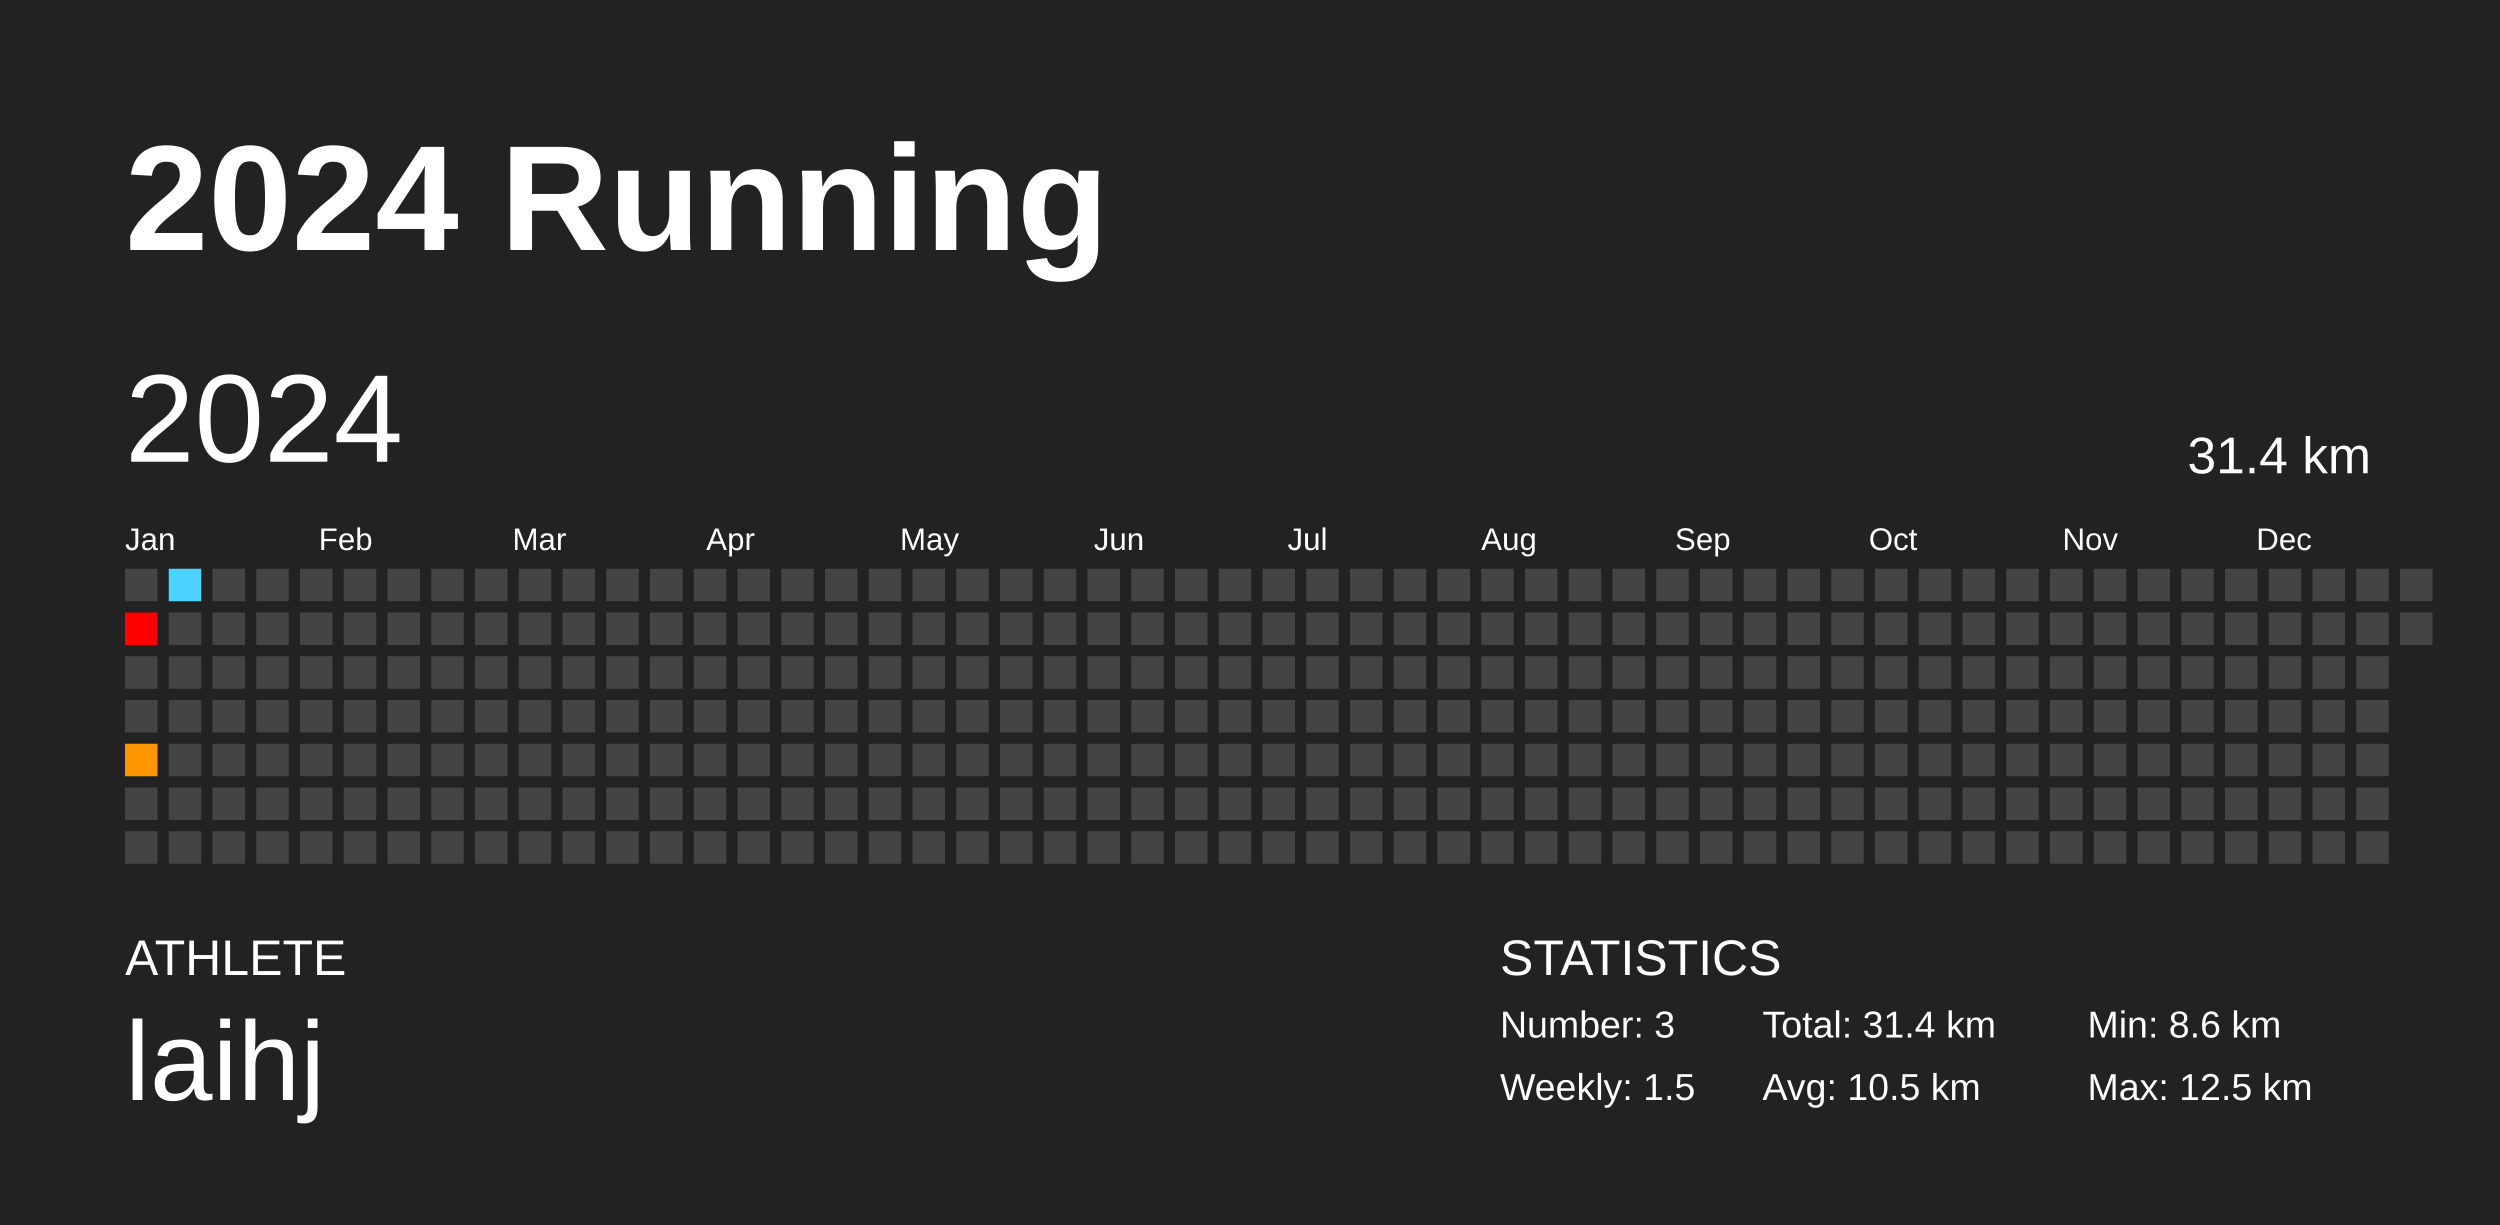
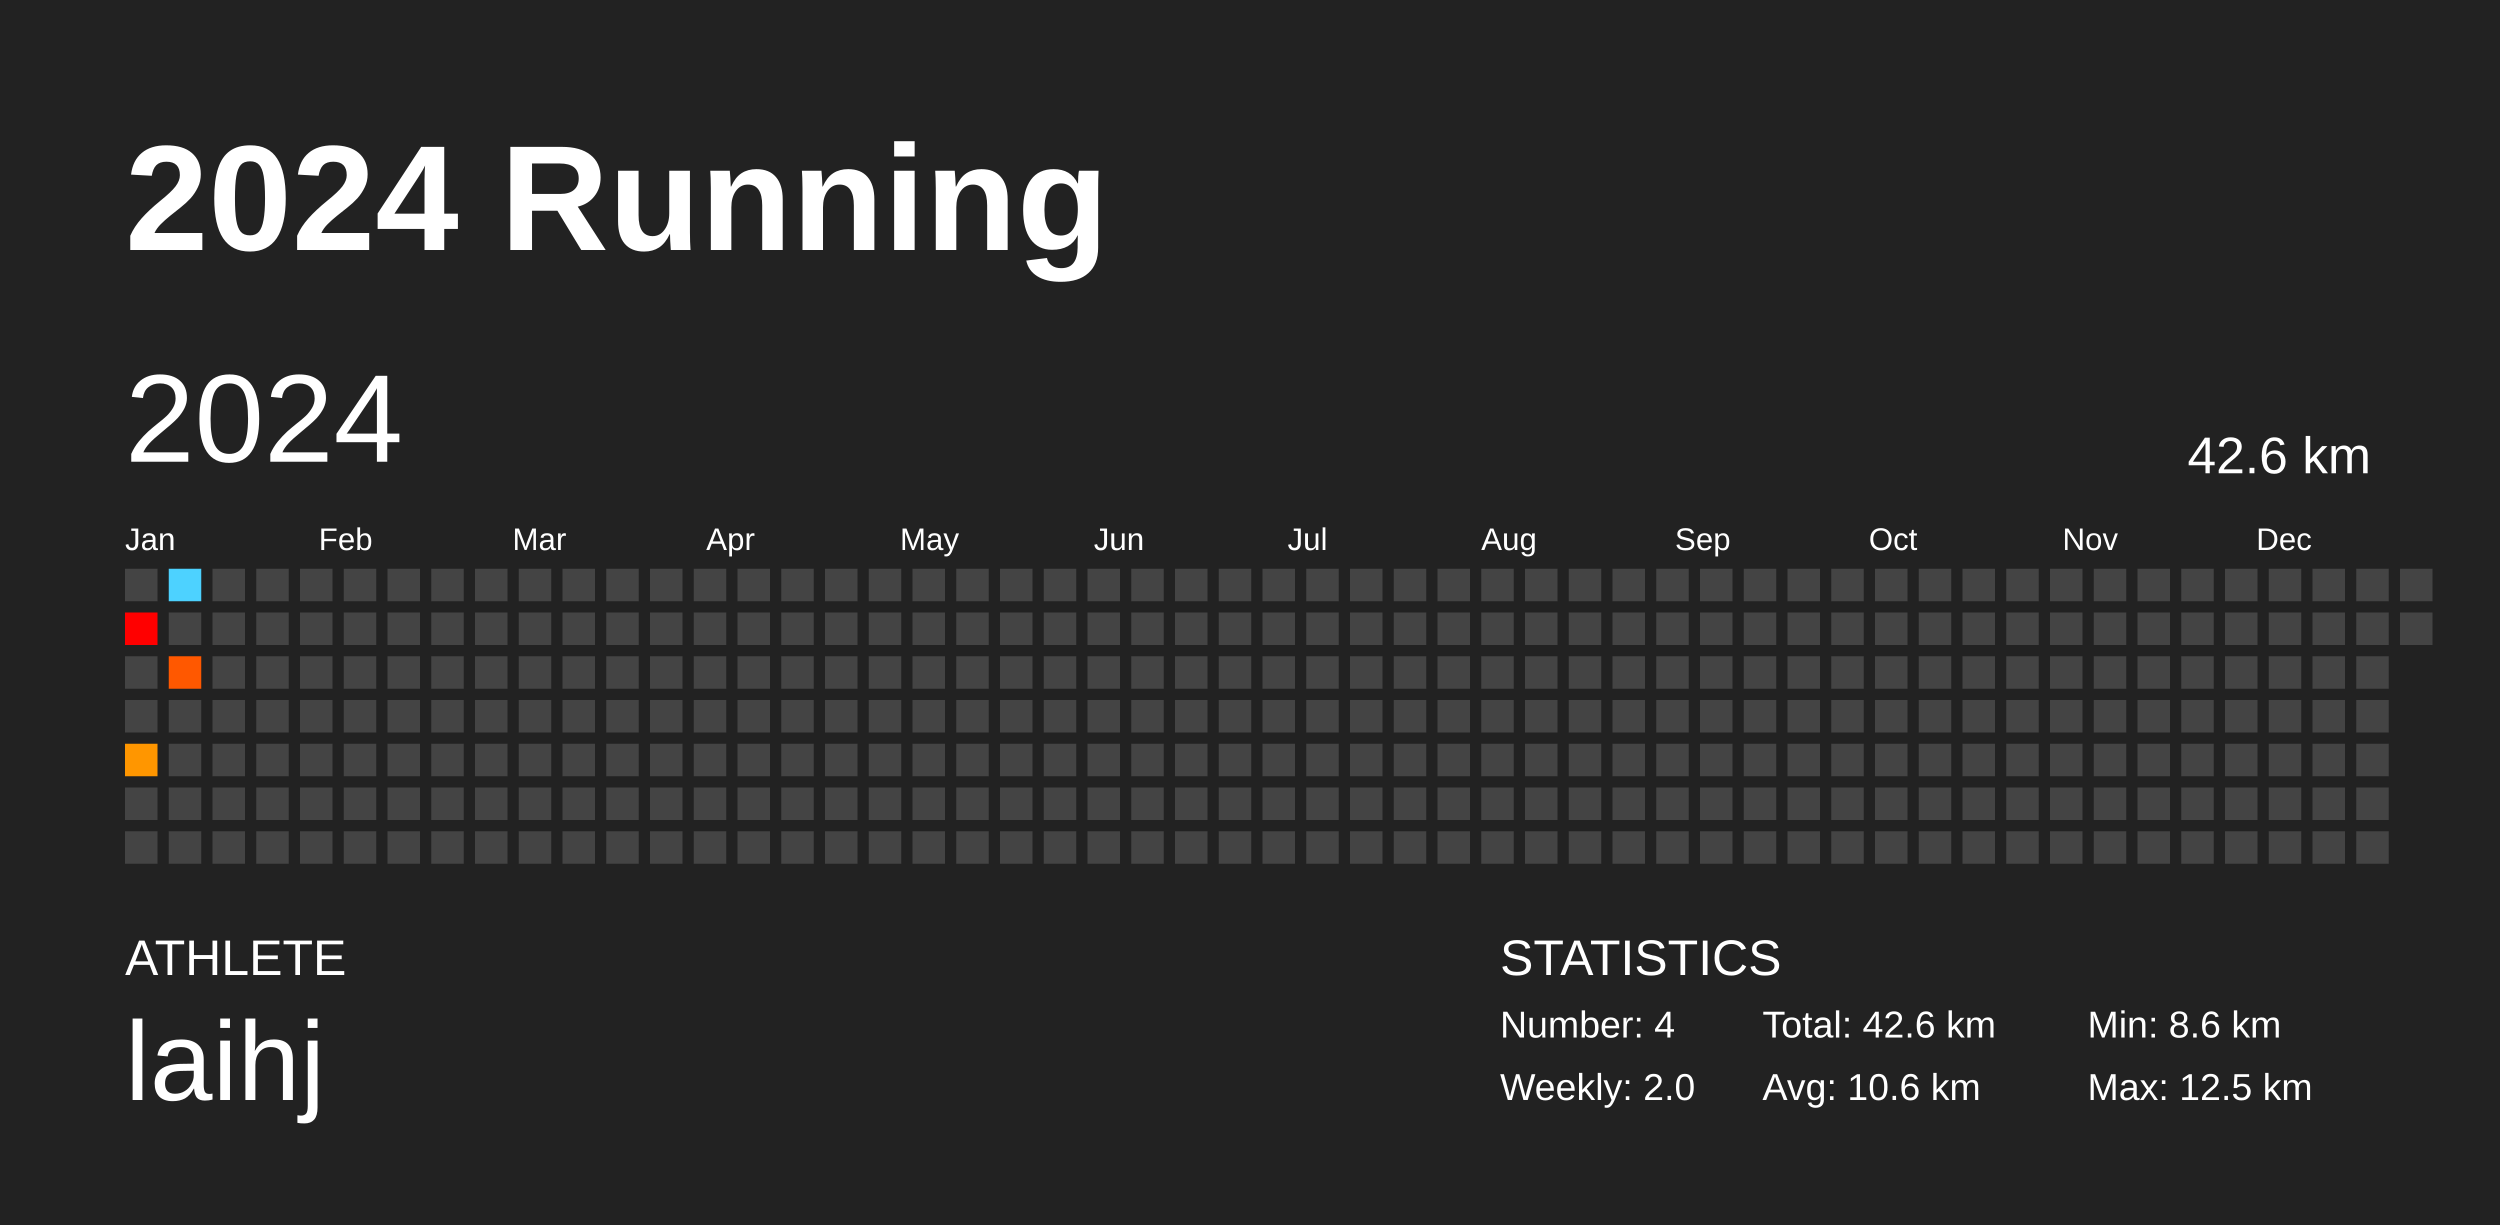
<svg xmlns="http://www.w3.org/2000/svg" baseProfile="full" height="98mm" version="1.1" viewBox="0,0,200,98" width="200mm">
  <defs />
  <rect fill="#222222" height="98" width="200" x="0" y="0" />
  <text fill="#FFFFFF" style="font-size:12px; font-family:Arial; font-weight:bold;" x="10" y="20">2024 Running</text>
  <text fill="#FFFFFF" style="font-size:4px; font-family:Arial" x="10" y="78">ATHLETE</text>
  <text fill="#FFFFFF" style="font-size:9px; font-family:Arial" x="10" y="88">laihj</text>
  <text fill="#FFFFFF" style="font-size:4px; font-family:Arial" x="120" y="78">STATISTICS</text>
-   <text fill="#FFFFFF" style="font-size:3px; font-family:Arial" x="120" y="83">Number: 3</text>
-   <text fill="#FFFFFF" style="font-size:3px; font-family:Arial" x="120" y="88">Weekly: 1.5</text>
-   <text fill="#FFFFFF" style="font-size:3px; font-family:Arial" x="141" y="83">Total: 31.4 km</text>
-   <text fill="#FFFFFF" style="font-size:3px; font-family:Arial" x="141" y="88">Avg: 10.5 km</text>
+   <text fill="#FFFFFF" style="font-size:3px; font-family:Arial" x="120" y="83">Number: 4</text>
+   <text fill="#FFFFFF" style="font-size:3px; font-family:Arial" x="120" y="88">Weekly: 2.0</text>
+   <text fill="#FFFFFF" style="font-size:3px; font-family:Arial" x="141" y="83">Total: 42.6 km</text>
+   <text fill="#FFFFFF" style="font-size:3px; font-family:Arial" x="141" y="88">Avg: 10.6 km</text>
  <text fill="#FFFFFF" style="font-size:3px; font-family:Arial" x="167" y="83">Min: 8.6 km</text>
  <text fill="#FFFFFF" style="font-size:3px; font-family:Arial" x="167" y="88">Max: 12.5 km</text>
  <text dominant-baseline="hanging" fill="#FFFFFF" style="font-size:10.0px; font-family:Arial;" x="10" y="30">2024</text>
-   <text dominant-baseline="hanging" fill="#FFFFFF" style="font-size:4.125px; font-family:Arial;" x="175" y="35">31.4 km</text>
+   <text dominant-baseline="hanging" fill="#FFFFFF" style="font-size:4.125px; font-family:Arial;" x="175" y="35">42.6 km</text>
  <text fill="#FFFFFF" style="font-size:2.5px; font-family:Arial" x="10.0" y="44">Jan</text>
  <text fill="#FFFFFF" style="font-size:2.5px; font-family:Arial" x="25.5" y="44">Feb</text>
  <text fill="#FFFFFF" style="font-size:2.5px; font-family:Arial" x="41.0" y="44">Mar</text>
  <text fill="#FFFFFF" style="font-size:2.5px; font-family:Arial" x="56.5" y="44">Apr</text>
  <text fill="#FFFFFF" style="font-size:2.5px; font-family:Arial" x="72.0" y="44">May</text>
  <text fill="#FFFFFF" style="font-size:2.5px; font-family:Arial" x="87.5" y="44">Jun</text>
  <text fill="#FFFFFF" style="font-size:2.5px; font-family:Arial" x="103.0" y="44">Jul</text>
  <text fill="#FFFFFF" style="font-size:2.5px; font-family:Arial" x="118.5" y="44">Aug</text>
  <text fill="#FFFFFF" style="font-size:2.5px; font-family:Arial" x="134.0" y="44">Sep</text>
  <text fill="#FFFFFF" style="font-size:2.5px; font-family:Arial" x="149.5" y="44">Oct</text>
  <text fill="#FFFFFF" style="font-size:2.5px; font-family:Arial" x="165.0" y="44">Nov</text>
  <text fill="#FFFFFF" style="font-size:2.5px; font-family:Arial" x="180.5" y="44">Dec</text>
  <rect fill="#444444" height="2.6" width="2.6" x="10.0" y="45.5" />
  <rect fill="#ff0000" height="2.6" width="2.6" x="10.0" y="49.0" />
  <rect fill="#444444" height="2.6" width="2.6" x="10.0" y="52.5" />
  <rect fill="#444444" height="2.6" width="2.6" x="10.0" y="56.0" />
  <rect fill="#ff9600" height="2.6" width="2.6" x="10.0" y="59.5" />
  <rect fill="#444444" height="2.6" width="2.6" x="10.0" y="63.0" />
  <rect fill="#444444" height="2.6" width="2.6" x="10.0" y="66.5" />
  <rect fill="#4dd2ff" height="2.6" width="2.6" x="13.5" y="45.5" />
  <rect fill="#444444" height="2.6" width="2.6" x="13.5" y="49.0" />
-   <rect fill="#444444" height="2.6" width="2.6" x="13.5" y="52.5" />
+   <rect fill="#ff5800" height="2.6" width="2.6" x="13.5" y="52.5" />
  <rect fill="#444444" height="2.6" width="2.6" x="13.5" y="56.0" />
  <rect fill="#444444" height="2.6" width="2.6" x="13.5" y="59.5" />
  <rect fill="#444444" height="2.6" width="2.6" x="13.5" y="63.0" />
  <rect fill="#444444" height="2.6" width="2.6" x="13.5" y="66.5" />
  <rect fill="#444444" height="2.6" width="2.6" x="17.0" y="45.5" />
  <rect fill="#444444" height="2.6" width="2.6" x="17.0" y="49.0" />
  <rect fill="#444444" height="2.6" width="2.6" x="17.0" y="52.5" />
  <rect fill="#444444" height="2.6" width="2.6" x="17.0" y="56.0" />
  <rect fill="#444444" height="2.6" width="2.6" x="17.0" y="59.5" />
  <rect fill="#444444" height="2.6" width="2.6" x="17.0" y="63.0" />
  <rect fill="#444444" height="2.6" width="2.6" x="17.0" y="66.5" />
  <rect fill="#444444" height="2.6" width="2.6" x="20.5" y="45.5" />
  <rect fill="#444444" height="2.6" width="2.6" x="20.5" y="49.0" />
  <rect fill="#444444" height="2.6" width="2.6" x="20.5" y="52.5" />
  <rect fill="#444444" height="2.6" width="2.6" x="20.5" y="56.0" />
  <rect fill="#444444" height="2.6" width="2.6" x="20.5" y="59.5" />
  <rect fill="#444444" height="2.6" width="2.6" x="20.5" y="63.0" />
  <rect fill="#444444" height="2.6" width="2.6" x="20.5" y="66.5" />
  <rect fill="#444444" height="2.6" width="2.6" x="24.0" y="45.5" />
  <rect fill="#444444" height="2.6" width="2.6" x="24.0" y="49.0" />
  <rect fill="#444444" height="2.6" width="2.6" x="24.0" y="52.5" />
  <rect fill="#444444" height="2.6" width="2.6" x="24.0" y="56.0" />
  <rect fill="#444444" height="2.6" width="2.6" x="24.0" y="59.5" />
  <rect fill="#444444" height="2.6" width="2.6" x="24.0" y="63.0" />
  <rect fill="#444444" height="2.6" width="2.6" x="24.0" y="66.5" />
  <rect fill="#444444" height="2.6" width="2.6" x="27.5" y="45.5" />
  <rect fill="#444444" height="2.6" width="2.6" x="27.5" y="49.0" />
  <rect fill="#444444" height="2.6" width="2.6" x="27.5" y="52.5" />
  <rect fill="#444444" height="2.6" width="2.6" x="27.5" y="56.0" />
  <rect fill="#444444" height="2.6" width="2.6" x="27.5" y="59.5" />
  <rect fill="#444444" height="2.6" width="2.6" x="27.5" y="63.0" />
  <rect fill="#444444" height="2.6" width="2.6" x="27.5" y="66.5" />
  <rect fill="#444444" height="2.6" width="2.6" x="31.0" y="45.5" />
  <rect fill="#444444" height="2.6" width="2.6" x="31.0" y="49.0" />
  <rect fill="#444444" height="2.6" width="2.6" x="31.0" y="52.5" />
  <rect fill="#444444" height="2.6" width="2.6" x="31.0" y="56.0" />
  <rect fill="#444444" height="2.6" width="2.6" x="31.0" y="59.5" />
  <rect fill="#444444" height="2.6" width="2.6" x="31.0" y="63.0" />
  <rect fill="#444444" height="2.6" width="2.6" x="31.0" y="66.5" />
  <rect fill="#444444" height="2.6" width="2.6" x="34.5" y="45.5" />
  <rect fill="#444444" height="2.6" width="2.6" x="34.5" y="49.0" />
  <rect fill="#444444" height="2.6" width="2.6" x="34.5" y="52.5" />
  <rect fill="#444444" height="2.6" width="2.6" x="34.5" y="56.0" />
  <rect fill="#444444" height="2.6" width="2.6" x="34.5" y="59.5" />
  <rect fill="#444444" height="2.6" width="2.6" x="34.5" y="63.0" />
  <rect fill="#444444" height="2.6" width="2.6" x="34.5" y="66.5" />
  <rect fill="#444444" height="2.6" width="2.6" x="38.0" y="45.5" />
  <rect fill="#444444" height="2.6" width="2.6" x="38.0" y="49.0" />
  <rect fill="#444444" height="2.6" width="2.6" x="38.0" y="52.5" />
  <rect fill="#444444" height="2.6" width="2.6" x="38.0" y="56.0" />
  <rect fill="#444444" height="2.6" width="2.6" x="38.0" y="59.5" />
  <rect fill="#444444" height="2.6" width="2.6" x="38.0" y="63.0" />
  <rect fill="#444444" height="2.6" width="2.6" x="38.0" y="66.5" />
  <rect fill="#444444" height="2.6" width="2.6" x="41.5" y="45.5" />
  <rect fill="#444444" height="2.6" width="2.6" x="41.5" y="49.0" />
  <rect fill="#444444" height="2.6" width="2.6" x="41.5" y="52.5" />
  <rect fill="#444444" height="2.6" width="2.6" x="41.5" y="56.0" />
  <rect fill="#444444" height="2.6" width="2.6" x="41.5" y="59.5" />
  <rect fill="#444444" height="2.6" width="2.6" x="41.5" y="63.0" />
  <rect fill="#444444" height="2.6" width="2.6" x="41.5" y="66.5" />
  <rect fill="#444444" height="2.6" width="2.6" x="45.0" y="45.5" />
  <rect fill="#444444" height="2.6" width="2.6" x="45.0" y="49.0" />
  <rect fill="#444444" height="2.6" width="2.6" x="45.0" y="52.5" />
  <rect fill="#444444" height="2.6" width="2.6" x="45.0" y="56.0" />
  <rect fill="#444444" height="2.6" width="2.6" x="45.0" y="59.5" />
  <rect fill="#444444" height="2.6" width="2.6" x="45.0" y="63.0" />
  <rect fill="#444444" height="2.6" width="2.6" x="45.0" y="66.5" />
  <rect fill="#444444" height="2.6" width="2.6" x="48.5" y="45.5" />
  <rect fill="#444444" height="2.6" width="2.6" x="48.5" y="49.0" />
  <rect fill="#444444" height="2.6" width="2.6" x="48.5" y="52.5" />
  <rect fill="#444444" height="2.6" width="2.6" x="48.5" y="56.0" />
  <rect fill="#444444" height="2.6" width="2.6" x="48.5" y="59.5" />
  <rect fill="#444444" height="2.6" width="2.6" x="48.5" y="63.0" />
  <rect fill="#444444" height="2.6" width="2.6" x="48.5" y="66.5" />
  <rect fill="#444444" height="2.6" width="2.6" x="52.0" y="45.5" />
  <rect fill="#444444" height="2.6" width="2.6" x="52.0" y="49.0" />
  <rect fill="#444444" height="2.6" width="2.6" x="52.0" y="52.5" />
  <rect fill="#444444" height="2.6" width="2.6" x="52.0" y="56.0" />
  <rect fill="#444444" height="2.6" width="2.6" x="52.0" y="59.5" />
  <rect fill="#444444" height="2.6" width="2.6" x="52.0" y="63.0" />
  <rect fill="#444444" height="2.6" width="2.6" x="52.0" y="66.5" />
  <rect fill="#444444" height="2.6" width="2.6" x="55.5" y="45.5" />
  <rect fill="#444444" height="2.6" width="2.6" x="55.5" y="49.0" />
  <rect fill="#444444" height="2.6" width="2.6" x="55.5" y="52.5" />
  <rect fill="#444444" height="2.6" width="2.6" x="55.5" y="56.0" />
  <rect fill="#444444" height="2.6" width="2.6" x="55.5" y="59.5" />
  <rect fill="#444444" height="2.6" width="2.6" x="55.5" y="63.0" />
  <rect fill="#444444" height="2.6" width="2.6" x="55.5" y="66.5" />
  <rect fill="#444444" height="2.6" width="2.6" x="59.0" y="45.5" />
  <rect fill="#444444" height="2.6" width="2.6" x="59.0" y="49.0" />
  <rect fill="#444444" height="2.6" width="2.6" x="59.0" y="52.5" />
  <rect fill="#444444" height="2.6" width="2.6" x="59.0" y="56.0" />
  <rect fill="#444444" height="2.6" width="2.6" x="59.0" y="59.5" />
  <rect fill="#444444" height="2.6" width="2.6" x="59.0" y="63.0" />
  <rect fill="#444444" height="2.6" width="2.6" x="59.0" y="66.5" />
  <rect fill="#444444" height="2.6" width="2.6" x="62.5" y="45.5" />
  <rect fill="#444444" height="2.6" width="2.6" x="62.5" y="49.0" />
  <rect fill="#444444" height="2.6" width="2.6" x="62.5" y="52.5" />
  <rect fill="#444444" height="2.6" width="2.6" x="62.5" y="56.0" />
  <rect fill="#444444" height="2.6" width="2.6" x="62.5" y="59.5" />
  <rect fill="#444444" height="2.6" width="2.6" x="62.5" y="63.0" />
  <rect fill="#444444" height="2.6" width="2.6" x="62.5" y="66.5" />
  <rect fill="#444444" height="2.6" width="2.6" x="66.0" y="45.5" />
  <rect fill="#444444" height="2.6" width="2.6" x="66.0" y="49.0" />
  <rect fill="#444444" height="2.6" width="2.6" x="66.0" y="52.5" />
  <rect fill="#444444" height="2.6" width="2.6" x="66.0" y="56.0" />
  <rect fill="#444444" height="2.6" width="2.6" x="66.0" y="59.5" />
  <rect fill="#444444" height="2.6" width="2.6" x="66.0" y="63.0" />
  <rect fill="#444444" height="2.6" width="2.6" x="66.0" y="66.5" />
  <rect fill="#444444" height="2.6" width="2.6" x="69.5" y="45.5" />
  <rect fill="#444444" height="2.6" width="2.6" x="69.5" y="49.0" />
  <rect fill="#444444" height="2.6" width="2.6" x="69.5" y="52.5" />
  <rect fill="#444444" height="2.6" width="2.6" x="69.5" y="56.0" />
  <rect fill="#444444" height="2.6" width="2.6" x="69.5" y="59.5" />
  <rect fill="#444444" height="2.6" width="2.6" x="69.5" y="63.0" />
  <rect fill="#444444" height="2.6" width="2.6" x="69.5" y="66.5" />
  <rect fill="#444444" height="2.6" width="2.6" x="73.0" y="45.5" />
  <rect fill="#444444" height="2.6" width="2.6" x="73.0" y="49.0" />
  <rect fill="#444444" height="2.6" width="2.6" x="73.0" y="52.5" />
  <rect fill="#444444" height="2.6" width="2.6" x="73.0" y="56.0" />
  <rect fill="#444444" height="2.6" width="2.6" x="73.0" y="59.5" />
  <rect fill="#444444" height="2.6" width="2.6" x="73.0" y="63.0" />
  <rect fill="#444444" height="2.6" width="2.6" x="73.0" y="66.5" />
  <rect fill="#444444" height="2.6" width="2.6" x="76.5" y="45.5" />
  <rect fill="#444444" height="2.6" width="2.6" x="76.5" y="49.0" />
  <rect fill="#444444" height="2.6" width="2.6" x="76.5" y="52.5" />
  <rect fill="#444444" height="2.6" width="2.6" x="76.5" y="56.0" />
  <rect fill="#444444" height="2.6" width="2.6" x="76.5" y="59.5" />
  <rect fill="#444444" height="2.6" width="2.6" x="76.5" y="63.0" />
  <rect fill="#444444" height="2.6" width="2.6" x="76.5" y="66.5" />
  <rect fill="#444444" height="2.6" width="2.6" x="80.0" y="45.5" />
  <rect fill="#444444" height="2.6" width="2.6" x="80.0" y="49.0" />
  <rect fill="#444444" height="2.6" width="2.6" x="80.0" y="52.5" />
  <rect fill="#444444" height="2.6" width="2.6" x="80.0" y="56.0" />
  <rect fill="#444444" height="2.6" width="2.6" x="80.0" y="59.5" />
  <rect fill="#444444" height="2.6" width="2.6" x="80.0" y="63.0" />
  <rect fill="#444444" height="2.6" width="2.6" x="80.0" y="66.5" />
  <rect fill="#444444" height="2.6" width="2.6" x="83.5" y="45.5" />
  <rect fill="#444444" height="2.6" width="2.6" x="83.5" y="49.0" />
  <rect fill="#444444" height="2.6" width="2.6" x="83.5" y="52.5" />
  <rect fill="#444444" height="2.6" width="2.6" x="83.5" y="56.0" />
  <rect fill="#444444" height="2.6" width="2.6" x="83.5" y="59.5" />
  <rect fill="#444444" height="2.6" width="2.6" x="83.5" y="63.0" />
  <rect fill="#444444" height="2.6" width="2.6" x="83.5" y="66.5" />
  <rect fill="#444444" height="2.6" width="2.6" x="87.0" y="45.5" />
  <rect fill="#444444" height="2.6" width="2.6" x="87.0" y="49.0" />
  <rect fill="#444444" height="2.6" width="2.6" x="87.0" y="52.5" />
  <rect fill="#444444" height="2.6" width="2.6" x="87.0" y="56.0" />
  <rect fill="#444444" height="2.6" width="2.6" x="87.0" y="59.5" />
  <rect fill="#444444" height="2.6" width="2.6" x="87.0" y="63.0" />
  <rect fill="#444444" height="2.6" width="2.6" x="87.0" y="66.5" />
  <rect fill="#444444" height="2.6" width="2.6" x="90.5" y="45.5" />
  <rect fill="#444444" height="2.6" width="2.6" x="90.5" y="49.0" />
  <rect fill="#444444" height="2.6" width="2.6" x="90.5" y="52.5" />
  <rect fill="#444444" height="2.6" width="2.6" x="90.5" y="56.0" />
  <rect fill="#444444" height="2.6" width="2.6" x="90.5" y="59.5" />
  <rect fill="#444444" height="2.6" width="2.6" x="90.5" y="63.0" />
  <rect fill="#444444" height="2.6" width="2.6" x="90.5" y="66.5" />
  <rect fill="#444444" height="2.6" width="2.6" x="94.0" y="45.5" />
  <rect fill="#444444" height="2.6" width="2.6" x="94.0" y="49.0" />
  <rect fill="#444444" height="2.6" width="2.6" x="94.0" y="52.5" />
  <rect fill="#444444" height="2.6" width="2.6" x="94.0" y="56.0" />
  <rect fill="#444444" height="2.6" width="2.6" x="94.0" y="59.5" />
  <rect fill="#444444" height="2.6" width="2.6" x="94.0" y="63.0" />
  <rect fill="#444444" height="2.6" width="2.6" x="94.0" y="66.5" />
  <rect fill="#444444" height="2.6" width="2.6" x="97.5" y="45.5" />
  <rect fill="#444444" height="2.6" width="2.6" x="97.5" y="49.0" />
  <rect fill="#444444" height="2.6" width="2.6" x="97.5" y="52.5" />
  <rect fill="#444444" height="2.6" width="2.6" x="97.5" y="56.0" />
  <rect fill="#444444" height="2.6" width="2.6" x="97.5" y="59.5" />
  <rect fill="#444444" height="2.6" width="2.6" x="97.5" y="63.0" />
  <rect fill="#444444" height="2.6" width="2.6" x="97.5" y="66.5" />
  <rect fill="#444444" height="2.6" width="2.6" x="101.0" y="45.5" />
  <rect fill="#444444" height="2.6" width="2.6" x="101.0" y="49.0" />
  <rect fill="#444444" height="2.6" width="2.6" x="101.0" y="52.5" />
  <rect fill="#444444" height="2.6" width="2.6" x="101.0" y="56.0" />
  <rect fill="#444444" height="2.6" width="2.6" x="101.0" y="59.5" />
  <rect fill="#444444" height="2.6" width="2.6" x="101.0" y="63.0" />
  <rect fill="#444444" height="2.6" width="2.6" x="101.0" y="66.5" />
  <rect fill="#444444" height="2.6" width="2.6" x="104.5" y="45.5" />
  <rect fill="#444444" height="2.6" width="2.6" x="104.5" y="49.0" />
  <rect fill="#444444" height="2.6" width="2.6" x="104.5" y="52.5" />
  <rect fill="#444444" height="2.6" width="2.6" x="104.5" y="56.0" />
  <rect fill="#444444" height="2.6" width="2.6" x="104.5" y="59.5" />
  <rect fill="#444444" height="2.6" width="2.6" x="104.5" y="63.0" />
  <rect fill="#444444" height="2.6" width="2.6" x="104.5" y="66.5" />
  <rect fill="#444444" height="2.6" width="2.6" x="108.0" y="45.5" />
  <rect fill="#444444" height="2.6" width="2.6" x="108.0" y="49.0" />
  <rect fill="#444444" height="2.6" width="2.6" x="108.0" y="52.5" />
  <rect fill="#444444" height="2.6" width="2.6" x="108.0" y="56.0" />
  <rect fill="#444444" height="2.6" width="2.6" x="108.0" y="59.5" />
  <rect fill="#444444" height="2.6" width="2.6" x="108.0" y="63.0" />
  <rect fill="#444444" height="2.6" width="2.6" x="108.0" y="66.5" />
  <rect fill="#444444" height="2.6" width="2.6" x="111.5" y="45.5" />
  <rect fill="#444444" height="2.6" width="2.6" x="111.5" y="49.0" />
  <rect fill="#444444" height="2.6" width="2.6" x="111.5" y="52.5" />
  <rect fill="#444444" height="2.6" width="2.6" x="111.5" y="56.0" />
  <rect fill="#444444" height="2.6" width="2.6" x="111.5" y="59.5" />
  <rect fill="#444444" height="2.6" width="2.6" x="111.5" y="63.0" />
  <rect fill="#444444" height="2.6" width="2.6" x="111.5" y="66.5" />
  <rect fill="#444444" height="2.6" width="2.6" x="115.0" y="45.5" />
  <rect fill="#444444" height="2.6" width="2.6" x="115.0" y="49.0" />
  <rect fill="#444444" height="2.6" width="2.6" x="115.0" y="52.5" />
  <rect fill="#444444" height="2.6" width="2.6" x="115.0" y="56.0" />
  <rect fill="#444444" height="2.6" width="2.6" x="115.0" y="59.5" />
  <rect fill="#444444" height="2.6" width="2.6" x="115.0" y="63.0" />
  <rect fill="#444444" height="2.6" width="2.6" x="115.0" y="66.5" />
  <rect fill="#444444" height="2.6" width="2.6" x="118.5" y="45.5" />
  <rect fill="#444444" height="2.6" width="2.6" x="118.5" y="49.0" />
  <rect fill="#444444" height="2.6" width="2.6" x="118.5" y="52.5" />
  <rect fill="#444444" height="2.6" width="2.6" x="118.5" y="56.0" />
  <rect fill="#444444" height="2.6" width="2.6" x="118.5" y="59.5" />
  <rect fill="#444444" height="2.6" width="2.6" x="118.5" y="63.0" />
  <rect fill="#444444" height="2.6" width="2.6" x="118.5" y="66.5" />
  <rect fill="#444444" height="2.6" width="2.6" x="122.0" y="45.5" />
  <rect fill="#444444" height="2.6" width="2.6" x="122.0" y="49.0" />
  <rect fill="#444444" height="2.6" width="2.6" x="122.0" y="52.5" />
  <rect fill="#444444" height="2.6" width="2.6" x="122.0" y="56.0" />
  <rect fill="#444444" height="2.6" width="2.6" x="122.0" y="59.5" />
  <rect fill="#444444" height="2.6" width="2.6" x="122.0" y="63.0" />
  <rect fill="#444444" height="2.6" width="2.6" x="122.0" y="66.5" />
  <rect fill="#444444" height="2.6" width="2.6" x="125.5" y="45.5" />
  <rect fill="#444444" height="2.6" width="2.6" x="125.5" y="49.0" />
  <rect fill="#444444" height="2.6" width="2.6" x="125.5" y="52.5" />
  <rect fill="#444444" height="2.6" width="2.6" x="125.5" y="56.0" />
  <rect fill="#444444" height="2.6" width="2.6" x="125.5" y="59.5" />
  <rect fill="#444444" height="2.6" width="2.6" x="125.5" y="63.0" />
  <rect fill="#444444" height="2.6" width="2.6" x="125.5" y="66.5" />
  <rect fill="#444444" height="2.6" width="2.6" x="129.0" y="45.5" />
  <rect fill="#444444" height="2.6" width="2.6" x="129.0" y="49.0" />
  <rect fill="#444444" height="2.6" width="2.6" x="129.0" y="52.5" />
  <rect fill="#444444" height="2.6" width="2.6" x="129.0" y="56.0" />
  <rect fill="#444444" height="2.6" width="2.6" x="129.0" y="59.5" />
  <rect fill="#444444" height="2.6" width="2.6" x="129.0" y="63.0" />
  <rect fill="#444444" height="2.6" width="2.6" x="129.0" y="66.5" />
  <rect fill="#444444" height="2.6" width="2.6" x="132.5" y="45.5" />
  <rect fill="#444444" height="2.6" width="2.6" x="132.5" y="49.0" />
  <rect fill="#444444" height="2.6" width="2.6" x="132.5" y="52.5" />
  <rect fill="#444444" height="2.6" width="2.6" x="132.5" y="56.0" />
  <rect fill="#444444" height="2.6" width="2.6" x="132.5" y="59.5" />
  <rect fill="#444444" height="2.6" width="2.6" x="132.5" y="63.0" />
  <rect fill="#444444" height="2.6" width="2.6" x="132.5" y="66.5" />
  <rect fill="#444444" height="2.6" width="2.6" x="136.0" y="45.5" />
  <rect fill="#444444" height="2.6" width="2.6" x="136.0" y="49.0" />
  <rect fill="#444444" height="2.6" width="2.6" x="136.0" y="52.5" />
  <rect fill="#444444" height="2.6" width="2.6" x="136.0" y="56.0" />
  <rect fill="#444444" height="2.6" width="2.6" x="136.0" y="59.5" />
  <rect fill="#444444" height="2.6" width="2.6" x="136.0" y="63.0" />
  <rect fill="#444444" height="2.6" width="2.6" x="136.0" y="66.5" />
  <rect fill="#444444" height="2.6" width="2.6" x="139.5" y="45.5" />
  <rect fill="#444444" height="2.6" width="2.6" x="139.5" y="49.0" />
  <rect fill="#444444" height="2.6" width="2.6" x="139.5" y="52.5" />
  <rect fill="#444444" height="2.6" width="2.6" x="139.5" y="56.0" />
  <rect fill="#444444" height="2.6" width="2.6" x="139.5" y="59.5" />
  <rect fill="#444444" height="2.6" width="2.6" x="139.5" y="63.0" />
  <rect fill="#444444" height="2.6" width="2.6" x="139.5" y="66.5" />
  <rect fill="#444444" height="2.6" width="2.6" x="143.0" y="45.5" />
  <rect fill="#444444" height="2.6" width="2.6" x="143.0" y="49.0" />
  <rect fill="#444444" height="2.6" width="2.6" x="143.0" y="52.5" />
  <rect fill="#444444" height="2.6" width="2.6" x="143.0" y="56.0" />
  <rect fill="#444444" height="2.6" width="2.6" x="143.0" y="59.5" />
  <rect fill="#444444" height="2.6" width="2.6" x="143.0" y="63.0" />
  <rect fill="#444444" height="2.6" width="2.6" x="143.0" y="66.5" />
  <rect fill="#444444" height="2.6" width="2.6" x="146.5" y="45.5" />
  <rect fill="#444444" height="2.6" width="2.6" x="146.5" y="49.0" />
  <rect fill="#444444" height="2.6" width="2.6" x="146.5" y="52.5" />
  <rect fill="#444444" height="2.6" width="2.6" x="146.5" y="56.0" />
  <rect fill="#444444" height="2.6" width="2.6" x="146.5" y="59.5" />
  <rect fill="#444444" height="2.6" width="2.6" x="146.5" y="63.0" />
  <rect fill="#444444" height="2.6" width="2.6" x="146.5" y="66.5" />
  <rect fill="#444444" height="2.6" width="2.6" x="150.0" y="45.5" />
  <rect fill="#444444" height="2.6" width="2.6" x="150.0" y="49.0" />
  <rect fill="#444444" height="2.6" width="2.6" x="150.0" y="52.5" />
  <rect fill="#444444" height="2.6" width="2.6" x="150.0" y="56.0" />
  <rect fill="#444444" height="2.6" width="2.6" x="150.0" y="59.5" />
  <rect fill="#444444" height="2.6" width="2.6" x="150.0" y="63.0" />
  <rect fill="#444444" height="2.6" width="2.6" x="150.0" y="66.5" />
  <rect fill="#444444" height="2.6" width="2.6" x="153.5" y="45.5" />
  <rect fill="#444444" height="2.6" width="2.6" x="153.5" y="49.0" />
  <rect fill="#444444" height="2.6" width="2.6" x="153.5" y="52.5" />
  <rect fill="#444444" height="2.6" width="2.6" x="153.5" y="56.0" />
  <rect fill="#444444" height="2.6" width="2.6" x="153.5" y="59.5" />
  <rect fill="#444444" height="2.6" width="2.6" x="153.5" y="63.0" />
  <rect fill="#444444" height="2.6" width="2.6" x="153.5" y="66.5" />
  <rect fill="#444444" height="2.6" width="2.6" x="157.0" y="45.5" />
  <rect fill="#444444" height="2.6" width="2.6" x="157.0" y="49.0" />
  <rect fill="#444444" height="2.6" width="2.6" x="157.0" y="52.5" />
  <rect fill="#444444" height="2.6" width="2.6" x="157.0" y="56.0" />
  <rect fill="#444444" height="2.6" width="2.6" x="157.0" y="59.5" />
  <rect fill="#444444" height="2.6" width="2.6" x="157.0" y="63.0" />
  <rect fill="#444444" height="2.6" width="2.6" x="157.0" y="66.5" />
  <rect fill="#444444" height="2.6" width="2.6" x="160.5" y="45.5" />
  <rect fill="#444444" height="2.6" width="2.6" x="160.5" y="49.0" />
  <rect fill="#444444" height="2.6" width="2.6" x="160.5" y="52.5" />
  <rect fill="#444444" height="2.6" width="2.6" x="160.5" y="56.0" />
  <rect fill="#444444" height="2.6" width="2.6" x="160.5" y="59.5" />
  <rect fill="#444444" height="2.6" width="2.6" x="160.5" y="63.0" />
  <rect fill="#444444" height="2.6" width="2.6" x="160.5" y="66.5" />
  <rect fill="#444444" height="2.6" width="2.6" x="164.0" y="45.5" />
  <rect fill="#444444" height="2.6" width="2.6" x="164.0" y="49.0" />
  <rect fill="#444444" height="2.6" width="2.6" x="164.0" y="52.5" />
  <rect fill="#444444" height="2.6" width="2.6" x="164.0" y="56.0" />
  <rect fill="#444444" height="2.6" width="2.6" x="164.0" y="59.5" />
  <rect fill="#444444" height="2.6" width="2.6" x="164.0" y="63.0" />
  <rect fill="#444444" height="2.6" width="2.6" x="164.0" y="66.5" />
  <rect fill="#444444" height="2.6" width="2.6" x="167.5" y="45.5" />
  <rect fill="#444444" height="2.6" width="2.6" x="167.5" y="49.0" />
  <rect fill="#444444" height="2.6" width="2.6" x="167.5" y="52.5" />
  <rect fill="#444444" height="2.6" width="2.6" x="167.5" y="56.0" />
  <rect fill="#444444" height="2.6" width="2.6" x="167.5" y="59.5" />
  <rect fill="#444444" height="2.6" width="2.6" x="167.5" y="63.0" />
  <rect fill="#444444" height="2.6" width="2.6" x="167.5" y="66.5" />
  <rect fill="#444444" height="2.6" width="2.6" x="171.0" y="45.5" />
  <rect fill="#444444" height="2.6" width="2.6" x="171.0" y="49.0" />
  <rect fill="#444444" height="2.6" width="2.6" x="171.0" y="52.5" />
  <rect fill="#444444" height="2.6" width="2.6" x="171.0" y="56.0" />
  <rect fill="#444444" height="2.6" width="2.6" x="171.0" y="59.5" />
  <rect fill="#444444" height="2.6" width="2.6" x="171.0" y="63.0" />
  <rect fill="#444444" height="2.6" width="2.6" x="171.0" y="66.5" />
  <rect fill="#444444" height="2.6" width="2.6" x="174.5" y="45.5" />
  <rect fill="#444444" height="2.6" width="2.6" x="174.5" y="49.0" />
  <rect fill="#444444" height="2.6" width="2.6" x="174.5" y="52.5" />
  <rect fill="#444444" height="2.6" width="2.6" x="174.5" y="56.0" />
  <rect fill="#444444" height="2.6" width="2.6" x="174.5" y="59.5" />
  <rect fill="#444444" height="2.6" width="2.6" x="174.5" y="63.0" />
  <rect fill="#444444" height="2.6" width="2.6" x="174.5" y="66.5" />
  <rect fill="#444444" height="2.6" width="2.6" x="178.0" y="45.5" />
  <rect fill="#444444" height="2.6" width="2.6" x="178.0" y="49.0" />
  <rect fill="#444444" height="2.6" width="2.6" x="178.0" y="52.5" />
  <rect fill="#444444" height="2.6" width="2.6" x="178.0" y="56.0" />
  <rect fill="#444444" height="2.6" width="2.6" x="178.0" y="59.5" />
  <rect fill="#444444" height="2.6" width="2.6" x="178.0" y="63.0" />
  <rect fill="#444444" height="2.6" width="2.6" x="178.0" y="66.5" />
  <rect fill="#444444" height="2.6" width="2.6" x="181.5" y="45.5" />
  <rect fill="#444444" height="2.6" width="2.6" x="181.5" y="49.0" />
  <rect fill="#444444" height="2.6" width="2.6" x="181.5" y="52.5" />
  <rect fill="#444444" height="2.6" width="2.6" x="181.5" y="56.0" />
  <rect fill="#444444" height="2.6" width="2.6" x="181.5" y="59.5" />
  <rect fill="#444444" height="2.6" width="2.6" x="181.5" y="63.0" />
  <rect fill="#444444" height="2.6" width="2.6" x="181.5" y="66.5" />
  <rect fill="#444444" height="2.6" width="2.6" x="185.0" y="45.5" />
  <rect fill="#444444" height="2.6" width="2.6" x="185.0" y="49.0" />
  <rect fill="#444444" height="2.6" width="2.6" x="185.0" y="52.5" />
  <rect fill="#444444" height="2.6" width="2.6" x="185.0" y="56.0" />
  <rect fill="#444444" height="2.6" width="2.6" x="185.0" y="59.5" />
  <rect fill="#444444" height="2.6" width="2.6" x="185.0" y="63.0" />
  <rect fill="#444444" height="2.6" width="2.6" x="185.0" y="66.5" />
  <rect fill="#444444" height="2.6" width="2.6" x="188.5" y="45.5" />
  <rect fill="#444444" height="2.6" width="2.6" x="188.5" y="49.0" />
  <rect fill="#444444" height="2.6" width="2.6" x="188.5" y="52.5" />
  <rect fill="#444444" height="2.6" width="2.6" x="188.5" y="56.0" />
  <rect fill="#444444" height="2.6" width="2.6" x="188.5" y="59.5" />
  <rect fill="#444444" height="2.6" width="2.6" x="188.5" y="63.0" />
  <rect fill="#444444" height="2.6" width="2.6" x="188.5" y="66.5" />
  <rect fill="#444444" height="2.6" width="2.6" x="192.0" y="45.5" />
  <rect fill="#444444" height="2.6" width="2.6" x="192.0" y="49.0" />
</svg>
